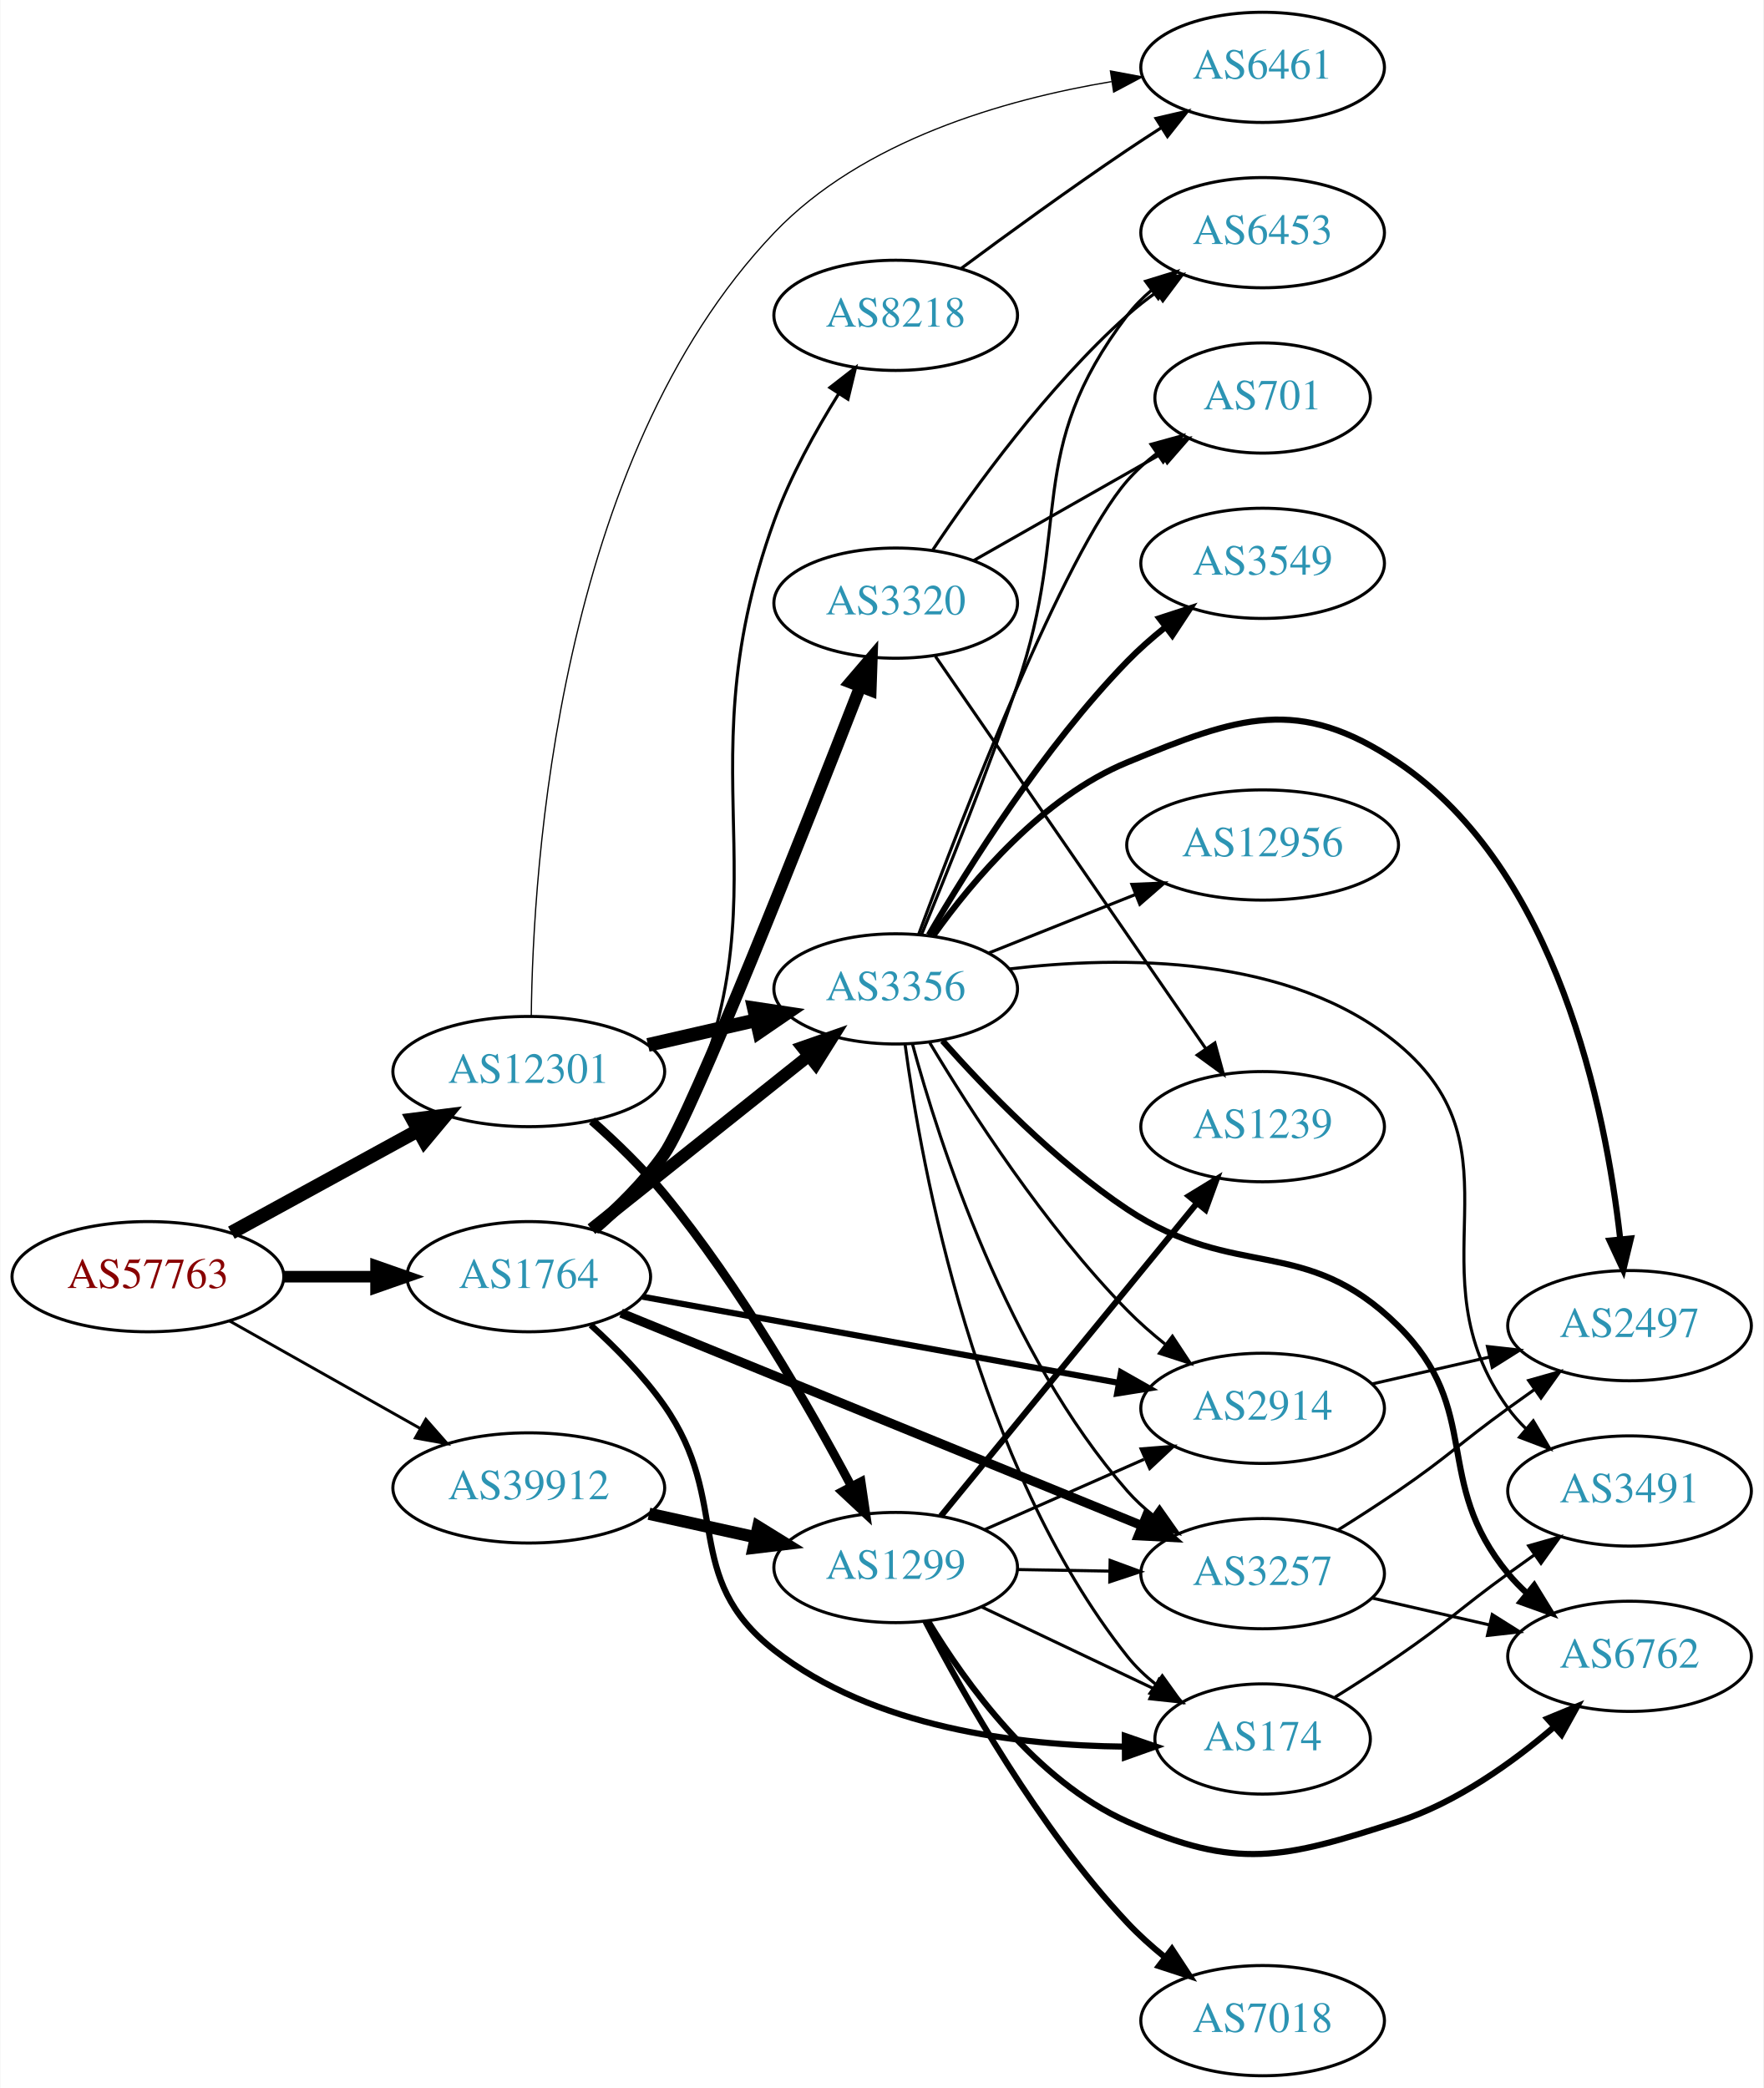
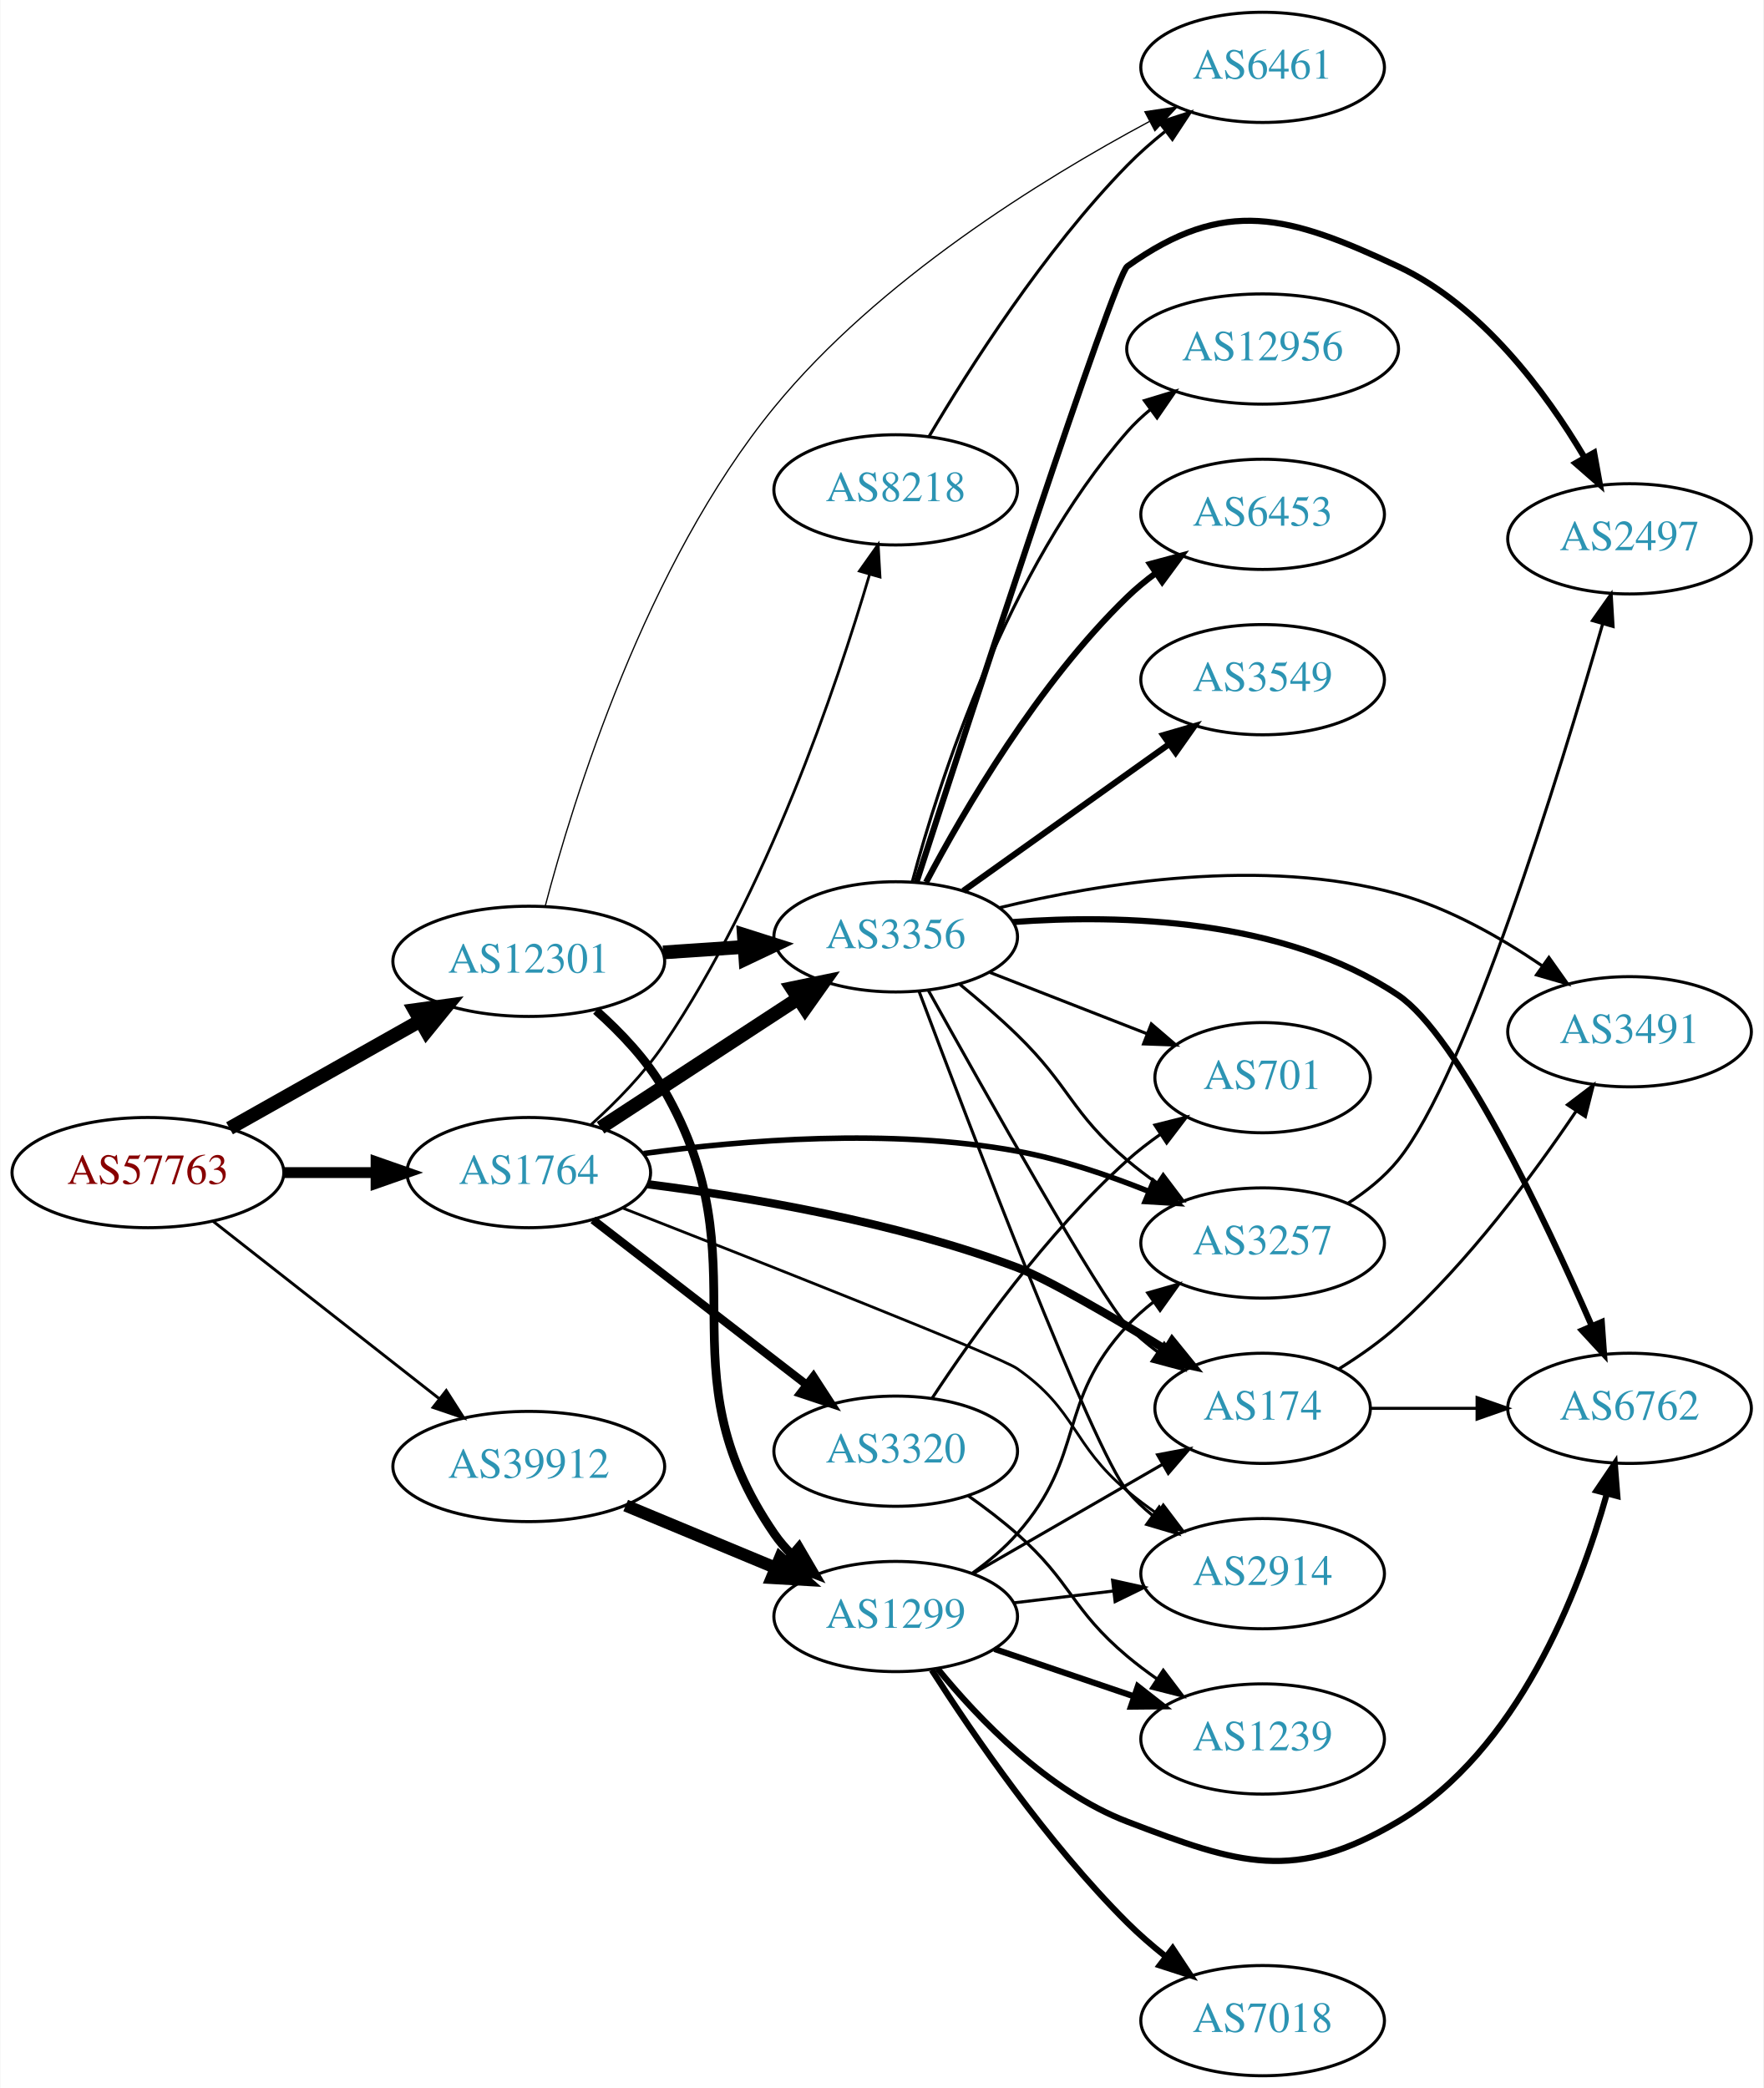
<svg xmlns="http://www.w3.org/2000/svg" xmlns:xlink="http://www.w3.org/1999/xlink" width="576pt" height="682pt" viewBox="0.00 0.00 575.76 682.00">
  <g id="graph0" class="graph" transform="scale(1 1) rotate(0) translate(4 678)">
    <polygon fill="white" stroke="none" points="-4,4 -4,-678 571.762,-678 571.762,4 -4,4" />
    <g id="node1" class="node">
      <g id="a_node1">
        <a xlink:href="/asn/57763" xlink:title="AS57763 ~ SelfNet Internet Ges.m.b.H. [AT]">
-           <ellipse fill="#ffffff" stroke="black" cx="44.196" cy="-261" rx="44.393" ry="18" />
-           <text text-anchor="middle" x="44.196" y="-257.3" font-family="Times,serif" font-size="14.00" fill="#880000">AS57763</text>
+           <ellipse fill="#ffffff" stroke="black" cx="44.196" cy="-295" rx="44.393" ry="18" />
+           <text text-anchor="middle" x="44.196" y="-291.3" font-family="Times,serif" font-size="14.00" fill="#880000">AS57763</text>
        </a>
      </g>
    </g>
    <g id="node2" class="node">
      <g id="a_node2">
        <a xlink:href="/asn/1764" xlink:title="AS1764 ~ NEXTLAYER-AS [AT]">
-           <ellipse fill="#ffffff" stroke="black" cx="168.588" cy="-261" rx="39.794" ry="18" />
-           <text text-anchor="middle" x="168.588" y="-257.3" font-family="Times,serif" font-size="14.00" fill="#2c94b3">AS1764</text>
+           <ellipse fill="#ffffff" stroke="black" cx="168.588" cy="-295" rx="39.794" ry="18" />
+           <text text-anchor="middle" x="168.588" y="-291.3" font-family="Times,serif" font-size="14.00" fill="#2c94b3">AS1764</text>
        </a>
      </g>
    </g>
    <g id="edge1" class="edge">
-       <path fill="none" stroke="black" stroke-width="3.789" d="M88.692,-261C98.381,-261 108.717,-261 118.61,-261" />
-       <polygon fill="black" stroke="black" stroke-width="3.789" points="118.713,-264.5 128.713,-261 118.713,-257.5 118.713,-264.5" />
+       <path fill="none" stroke="black" stroke-width="3.553" d="M88.692,-295C98.381,-295 108.717,-295 118.61,-295" />
+       <polygon fill="black" stroke="black" stroke-width="3.553" points="118.713,-298.5 128.713,-295 118.713,-291.5 118.713,-298.5" />
    </g>
    <g id="node3" class="node">
      <g id="a_node3">
        <a xlink:href="/asn/12301" xlink:title="AS12301 ~ Invitech ICT Services Kft. [HU]">
-           <ellipse fill="#ffffff" stroke="black" cx="168.588" cy="-328" rx="44.393" ry="18" />
-           <text text-anchor="middle" x="168.588" y="-324.3" font-family="Times,serif" font-size="14.00" fill="#2c94b3">AS12301</text>
+           <ellipse fill="#ffffff" stroke="black" cx="168.588" cy="-364" rx="44.393" ry="18" />
+           <text text-anchor="middle" x="168.588" y="-360.3" font-family="Times,serif" font-size="14.00" fill="#2c94b3">AS12301</text>
        </a>
      </g>
    </g>
    <g id="edge2" class="edge">
-       <path fill="none" stroke="black" stroke-width="4.5" d="M71.452,-275.373C89.279,-285.132 113.056,-298.148 132.503,-308.793" />
-       <polygon fill="black" stroke="black" stroke-width="4.5" points="130.713,-312.303 141.375,-313.651 134.494,-305.395 130.713,-312.303" />
+       <path fill="none" stroke="black" stroke-width="4.5" d="M70.853,-309.465C88.968,-319.677 113.44,-333.473 133.237,-344.634" />
+       <polygon fill="black" stroke="black" stroke-width="4.5" points="131.32,-348.073 141.965,-349.554 135.187,-341.213 131.32,-348.073" />
    </g>
    <g id="node4" class="node">
      <g id="a_node4">
        <a xlink:href="/asn/39912" xlink:title="AS39912 ~ oja.at GmbH [AT]">
-           <ellipse fill="#ffffff" stroke="black" cx="168.588" cy="-192" rx="44.393" ry="18" />
-           <text text-anchor="middle" x="168.588" y="-188.3" font-family="Times,serif" font-size="14.00" fill="#2c94b3">AS39912</text>
+           <ellipse fill="#ffffff" stroke="black" cx="168.588" cy="-199" rx="44.393" ry="18" />
+           <text text-anchor="middle" x="168.588" y="-195.3" font-family="Times,serif" font-size="14.00" fill="#2c94b3">AS39912</text>
        </a>
      </g>
    </g>
    <g id="edge3" class="edge">
-       <path fill="none" stroke="black" stroke-width="0.947" d="M70.853,-246.535C88.968,-236.323 113.44,-222.527 133.237,-211.366" />
-       <polygon fill="black" stroke="black" stroke-width="0.947" points="134.972,-214.406 141.965,-206.446 131.535,-208.308 134.972,-214.406" />
+       <path fill="none" stroke="black" stroke-width="0.947" d="M65.407,-279.148C85.604,-263.306 116.824,-238.818 139.441,-221.078" />
+       <polygon fill="black" stroke="black" stroke-width="0.947" points="141.639,-223.802 147.348,-214.876 137.319,-218.294 141.639,-223.802" />
    </g>
    <g id="node5" class="node">
      <g id="a_node5">
-         <a xlink:href="/asn/3257" xlink:title="AS3257 ~ GTT [DE]">
-           <ellipse fill="#ffffff" stroke="black" cx="408.273" cy="-164" rx="39.794" ry="18" />
-           <text text-anchor="middle" x="408.273" y="-160.3" font-family="Times,serif" font-size="14.00" fill="#2c94b3">AS3257</text>
+         <a xlink:href="/asn/3356" xlink:title="AS3356 ~ Level 3 Parent, LLC [US]">
+           <ellipse fill="#ffffff" stroke="black" cx="288.431" cy="-372" rx="39.794" ry="18" />
+           <text text-anchor="middle" x="288.431" y="-368.3" font-family="Times,serif" font-size="14.00" fill="#2c94b3">AS3356</text>
        </a>
      </g>
    </g>
    <g id="edge4" class="edge">
-       <path fill="none" stroke="black" stroke-width="3" d="M198.733,-249.106C241.527,-231.642 321.419,-199.038 368.927,-179.649" />
-       <polygon fill="black" stroke="black" stroke-width="3" points="370.326,-182.859 378.262,-175.84 367.681,-176.378 370.326,-182.859" />
+       <path fill="none" stroke="black" stroke-width="4.5" d="M192.031,-309.664C210.297,-321.599 236.273,-338.573 256.509,-351.795" />
+       <polygon fill="black" stroke="black" stroke-width="4.5" points="254.547,-355.216 265.072,-357.39 258.854,-348.624 254.547,-355.216" />
    </g>
    <g id="node6" class="node">
      <g id="a_node6">
-         <a xlink:href="/asn/3356" xlink:title="AS3356 ~ Level 3 Parent, LLC [US]">
-           <ellipse fill="#ffffff" stroke="black" cx="288.431" cy="-355" rx="39.794" ry="18" />
-           <text text-anchor="middle" x="288.431" y="-351.3" font-family="Times,serif" font-size="14.00" fill="#2c94b3">AS3356</text>
+         <a xlink:href="/asn/3257" xlink:title="AS3257 ~ GTT [DE]">
+           <ellipse fill="#ffffff" stroke="black" cx="408.273" cy="-272" rx="39.794" ry="18" />
+           <text text-anchor="middle" x="408.273" y="-268.3" font-family="Times,serif" font-size="14.00" fill="#2c94b3">AS3257</text>
        </a>
      </g>
    </g>
    <g id="edge5" class="edge">
-       <path fill="none" stroke="black" stroke-width="4" d="M189.048,-276.522C208.408,-291.966 238.29,-315.802 260.043,-333.153" />
-       <polygon fill="black" stroke="black" stroke-width="4" points="257.942,-335.955 267.943,-339.455 262.308,-330.483 257.942,-335.955" />
+       <path fill="none" stroke="black" stroke-width="1.8" d="M206.099,-301.216C238.428,-305.631 286.762,-309.563 328.077,-302 342.624,-299.337 357.966,-294.135 371.233,-288.801" />
+       <polygon fill="black" stroke="black" stroke-width="1.8" points="372.612,-292.018 380.485,-284.928 369.909,-285.561 372.612,-292.018" />
    </g>
    <g id="node7" class="node">
      <g id="a_node7">
-         <a xlink:href="/asn/8218" xlink:title="AS8218 ~ legacy Neotelecoms [FR]">
-           <ellipse fill="#ffffff" stroke="black" cx="288.431" cy="-575" rx="39.794" ry="18" />
-           <text text-anchor="middle" x="288.431" y="-571.3" font-family="Times,serif" font-size="14.00" fill="#2c94b3">AS8218</text>
+         <a xlink:href="/asn/174" xlink:title="AS174 ~ Cogent Communications [US]">
+           <ellipse fill="#ffffff" stroke="black" cx="408.273" cy="-218" rx="35.194" ry="18" />
+           <text text-anchor="middle" x="408.273" y="-214.3" font-family="Times,serif" font-size="14.00" fill="#2c94b3">AS174</text>
        </a>
      </g>
    </g>
    <g id="edge6" class="edge">
-       <path fill="none" stroke="black" d="M190.92,-275.926C199,-282.668 207.512,-291.302 212.784,-301 257.389,-383.039 216.967,-420.207 248.784,-508 253.998,-522.386 262.228,-537.24 269.755,-549.295" />
-       <polygon fill="black" stroke="black" points="266.952,-551.407 275.313,-557.914 272.835,-547.613 266.952,-551.407" />
+       <path fill="none" stroke="black" stroke-width="2.7" d="M207.38,-291.194C240.112,-287.063 288.32,-278.951 328.077,-264 337.899,-260.306 358.646,-248.193 376.441,-237.324" />
+       <polygon fill="black" stroke="black" stroke-width="2.7" points="378.725,-240.029 385.405,-231.805 375.054,-234.068 378.725,-240.029" />
    </g>
    <g id="node8" class="node">
      <g id="a_node8">
-         <a xlink:href="/asn/3320" xlink:title="AS3320 ~ DTAG [DE]">
-           <ellipse fill="#ffffff" stroke="black" cx="288.431" cy="-481" rx="39.794" ry="18" />
-           <text text-anchor="middle" x="288.431" y="-477.3" font-family="Times,serif" font-size="14.00" fill="#2c94b3">AS3320</text>
+         <a xlink:href="/asn/8218" xlink:title="AS8218 ~ legacy Neotelecoms [FR]">
+           <ellipse fill="#ffffff" stroke="black" cx="288.431" cy="-518" rx="39.794" ry="18" />
+           <text text-anchor="middle" x="288.431" y="-514.3" font-family="Times,serif" font-size="14.00" fill="#2c94b3">AS8218</text>
        </a>
      </g>
    </g>
    <g id="edge7" class="edge">
-       <path fill="none" stroke="black" stroke-width="4" d="M189.881,-276.568C197.801,-283.408 206.475,-291.943 212.784,-301 221.95,-314.157 258.48,-406.549 276.817,-453.6" />
-       <polygon fill="black" stroke="black" stroke-width="4" points="273.654,-455.125 280.541,-463.176 280.178,-452.587 273.654,-455.125" />
+       <path fill="none" stroke="black" stroke-width="0.9" d="M188.979,-310.71C197.126,-318.049 206.215,-327.3 212.784,-337 246.323,-386.521 269.022,-453.476 279.938,-490.505" />
+       <polygon fill="black" stroke="black" stroke-width="0.9" points="276.575,-491.473 282.704,-500.116 283.302,-489.538 276.575,-491.473" />
    </g>
    <g id="node9" class="node">
      <g id="a_node9">
-         <a xlink:href="/asn/174" xlink:title="AS174 ~ Cogent Communications [US]">
-           <ellipse fill="#ffffff" stroke="black" cx="408.273" cy="-110" rx="35.194" ry="18" />
-           <text text-anchor="middle" x="408.273" y="-106.3" font-family="Times,serif" font-size="14.00" fill="#2c94b3">AS174</text>
+         <a xlink:href="/asn/3320" xlink:title="AS3320 ~ DTAG [DE]">
+           <ellipse fill="#ffffff" stroke="black" cx="288.431" cy="-204" rx="39.794" ry="18" />
+           <text text-anchor="middle" x="288.431" y="-200.3" font-family="Times,serif" font-size="14.00" fill="#2c94b3">AS3320</text>
        </a>
      </g>
    </g>
    <g id="edge8" class="edge">
-       <path fill="none" stroke="black" stroke-width="2" d="M188.834,-245.19C196.954,-237.833 206.062,-228.594 212.784,-219 235.157,-187.068 218.09,-163.042 248.784,-139 281.114,-113.677 328.487,-107.861 363.017,-107.506" />
-       <polygon fill="black" stroke="black" stroke-width="2" points="363.273,-111.008 373.29,-107.556 363.307,-104.008 363.273,-111.008" />
+       <path fill="none" stroke="black" stroke-width="2.7" d="M189.579,-279.563C208.709,-264.79 237.75,-242.365 259.229,-225.778" />
+       <polygon fill="black" stroke="black" stroke-width="2.7" points="261.567,-228.395 267.342,-219.513 257.288,-222.854 261.567,-228.395" />
    </g>
    <g id="node10" class="node">
      <g id="a_node10">
        <a xlink:href="/asn/2914" xlink:title="AS2914 ~ NTT America, Inc. [US]">
-           <ellipse fill="#ffffff" stroke="black" cx="408.273" cy="-218" rx="39.794" ry="18" />
-           <text text-anchor="middle" x="408.273" y="-214.3" font-family="Times,serif" font-size="14.00" fill="#2c94b3">AS2914</text>
+           <ellipse fill="#ffffff" stroke="black" cx="408.273" cy="-164" rx="39.794" ry="18" />
+           <text text-anchor="middle" x="408.273" y="-160.3" font-family="Times,serif" font-size="14.00" fill="#2c94b3">AS2914</text>
        </a>
      </g>
    </g>
    <g id="edge9" class="edge">
-       <path fill="none" stroke="black" stroke-width="2" d="M205.687,-254.469C247.341,-246.934 315.917,-234.527 361.338,-226.31" />
-       <polygon fill="black" stroke="black" stroke-width="2" points="362.007,-229.746 371.225,-224.522 360.761,-222.858 362.007,-229.746" />
-     </g>
-     <g id="edge30" class="edge">
-       <path fill="none" stroke="black" stroke-width="4.5" d="M207.523,-336.692C218.764,-339.267 231.176,-342.111 242.799,-344.774" />
-       <polygon fill="black" stroke="black" stroke-width="4.5" points="242.134,-348.661 252.761,-347.057 243.893,-340.985 242.134,-348.661" />
+       <path fill="none" stroke="black" stroke-width="0.9" d="M199.181,-283.448C243.488,-266.094 322.502,-234.904 328.077,-231 347.669,-217.281 345.758,-206.377 364.077,-191 367.115,-188.45 370.414,-185.965 373.789,-183.601" />
+       <polygon fill="black" stroke="black" stroke-width="0.9" points="375.832,-186.446 382.232,-178.002 371.963,-180.612 375.832,-186.446" />
+     </g>
+     <g id="edge26" class="edge">
+       <path fill="none" stroke="black" stroke-width="4.5" d="M212.465,-366.911C221.074,-367.495 230.177,-368.113 238.96,-368.709" />
+       <polygon fill="black" stroke="black" stroke-width="4.5" points="238.831,-372.647 249.075,-369.396 239.365,-364.79 238.831,-372.647" />
    </g>
    <g id="node18" class="node">
      <g id="a_node18">
        <a xlink:href="/asn/6461" xlink:title="AS6461 ~ Zayo Bandwidth [US]">
          <ellipse fill="#ffffff" stroke="black" cx="408.273" cy="-656" rx="39.794" ry="18" />
          <text text-anchor="middle" x="408.273" y="-652.3" font-family="Times,serif" font-size="14.00" fill="#2c94b3">AS6461</text>
        </a>
      </g>
    </g>
-     <g id="edge29" class="edge">
-       <path fill="none" stroke="black" stroke-width="0.409" d="M169.405,-346.121C169.918,-394.462 178.03,-527.838 248.784,-602 277.549,-632.149 323.794,-645.466 358.924,-651.347" />
-       <polygon fill="black" stroke="black" stroke-width="0.409" points="358.562,-654.833 368.975,-652.881 359.617,-647.913 358.562,-654.833" />
+     <g id="edge28" class="edge">
+       <path fill="none" stroke="black" stroke-width="0.409" d="M173.926,-381.915C183.006,-416.517 206.735,-493.649 248.784,-545 282.779,-586.514 336.051,-619.435 371.311,-638.326" />
+       <polygon fill="black" stroke="black" stroke-width="0.409" points="369.825,-641.499 380.306,-643.05 373.08,-635.301 369.825,-641.499" />
    </g>
    <g id="node20" class="node">
      <g id="a_node20">
        <a xlink:href="/asn/1299" xlink:title="AS1299 ~ Telia Carrier [EU]">
-           <ellipse fill="#ffffff" stroke="black" cx="288.431" cy="-166" rx="39.794" ry="18" />
-           <text text-anchor="middle" x="288.431" y="-162.3" font-family="Times,serif" font-size="14.00" fill="#2c94b3">AS1299</text>
-         </a>
-       </g>
-     </g>
-     <g id="edge28" class="edge">
-       <path fill="none" stroke="black" stroke-width="2.864" d="M189.192,-311.912C197.007,-304.992 205.788,-296.538 212.784,-288 237.624,-257.685 260.209,-218.375 273.878,-192.686" />
-       <polygon fill="black" stroke="black" stroke-width="2.864" points="277.122,-194.036 278.666,-183.554 270.922,-190.785 277.122,-194.036" />
-     </g>
-     <g id="edge37" class="edge">
-       <path fill="none" stroke="black" stroke-width="4" d="M207.848,-183.559C218.972,-181.104 231.22,-178.402 242.704,-175.868" />
-       <polygon fill="black" stroke="black" stroke-width="4" points="243.54,-179.268 252.551,-173.696 242.032,-172.432 243.54,-179.268" />
+           <ellipse fill="#ffffff" stroke="black" cx="288.431" cy="-150" rx="39.794" ry="18" />
+           <text text-anchor="middle" x="288.431" y="-146.3" font-family="Times,serif" font-size="14.00" fill="#2c94b3">AS1299</text>
+         </a>
+       </g>
+     </g>
+     <g id="edge27" class="edge">
+       <path fill="none" stroke="black" stroke-width="2.864" d="M190.565,-347.94C198.59,-340.801 207.158,-331.796 212.784,-322 245.858,-264.422 211.173,-231.722 248.784,-177 250.436,-174.597 252.376,-172.34 254.493,-170.235" />
+       <polygon fill="black" stroke="black" stroke-width="2.864" points="256.859,-172.817 262.206,-163.671 252.322,-167.486 256.859,-172.817" />
+     </g>
+     <g id="edge35" class="edge">
+       <path fill="none" stroke="black" stroke-width="4" d="M200.242,-186.254C215.152,-180.054 233.225,-172.539 249.043,-165.962" />
+       <polygon fill="black" stroke="black" stroke-width="4" points="250.662,-169.08 258.551,-162.008 247.974,-162.616 250.662,-169.08" />
+     </g>
+     <g id="edge18" class="edge">
+       <path fill="none" stroke="black" d="M309.216,-356.629C315.433,-351.536 322.204,-345.706 328.077,-340 345.471,-323.103 345.6,-314.704 364.077,-299 367.099,-296.432 370.388,-293.935 373.757,-291.563" />
+       <polygon fill="black" stroke="black" points="375.802,-294.406 382.192,-285.955 371.927,-288.577 375.802,-294.406" />
+     </g>
+     <g id="edge17" class="edge">
+       <path fill="none" stroke="black" d="M299.063,-354.572C317.217,-321.888 355.449,-253.867 364.077,-245 367.061,-241.934 370.459,-239.062 374.009,-236.422" />
+       <polygon fill="black" stroke="black" points="376.136,-239.208 382.444,-230.695 372.204,-233.417 376.136,-239.208" />
+     </g>
+     <g id="edge16" class="edge">
+       <path fill="none" stroke="black" d="M296.034,-354.269C312.13,-311.316 352.888,-204.24 364.077,-191 366.503,-188.129 369.315,-185.468 372.316,-183.025" />
+       <polygon fill="black" stroke="black" points="374.505,-185.761 380.572,-177.075 370.412,-180.082 374.505,-185.761" />
    </g>
    <g id="node11" class="node">
      <g id="a_node11">
-         <a xlink:href="/asn/6762" xlink:title="AS6762 ~ TELECOM ITALIA SPARKLE S.p.A. [IT]">
-           <ellipse fill="#ffffff" stroke="black" cx="528.116" cy="-137" rx="39.794" ry="18" />
-           <text text-anchor="middle" x="528.116" y="-133.3" font-family="Times,serif" font-size="14.00" fill="#2c94b3">AS6762</text>
+         <a xlink:href="/asn/2497" xlink:title="AS2497 ~ Internet Initiative Japan Inc. [JP]">
+           <ellipse fill="#ffffff" stroke="black" cx="528.116" cy="-502" rx="39.794" ry="18" />
+           <text text-anchor="middle" x="528.116" y="-498.3" font-family="Times,serif" font-size="14.00" fill="#2c94b3">AS2497</text>
        </a>
      </g>
    </g>
    <g id="edge10" class="edge">
-       <path fill="none" stroke="black" d="M443.993,-156.045C455.993,-153.296 469.613,-150.175 482.306,-147.267" />
-       <polygon fill="black" stroke="black" points="483.272,-150.636 492.238,-144.991 481.708,-143.813 483.272,-150.636" />
+       <path fill="none" stroke="black" stroke-width="2" d="M295.259,-390.004C312.08,-441.836 359.78,-587.924 364.077,-591 396.025,-613.863 416.867,-607.607 452.469,-591 479.852,-578.227 500.752,-549.92 513.377,-528.637" />
+       <polygon fill="black" stroke="black" stroke-width="2" points="516.544,-530.148 518.433,-519.722 510.455,-526.694 516.544,-530.148" />
    </g>
    <g id="node12" class="node">
      <g id="a_node12">
-         <a xlink:href="/asn/2497" xlink:title="AS2497 ~ Internet Initiative Japan Inc. [JP]">
-           <ellipse fill="#ffffff" stroke="black" cx="528.116" cy="-245" rx="39.794" ry="18" />
-           <text text-anchor="middle" x="528.116" y="-241.3" font-family="Times,serif" font-size="14.00" fill="#2c94b3">AS2497</text>
+         <a xlink:href="/asn/6762" xlink:title="AS6762 ~ TELECOM ITALIA SPARKLE S.p.A. [IT]">
+           <ellipse fill="#ffffff" stroke="black" cx="528.116" cy="-218" rx="39.794" ry="18" />
+           <text text-anchor="middle" x="528.116" y="-214.3" font-family="Times,serif" font-size="14.00" fill="#2c94b3">AS6762</text>
        </a>
      </g>
    </g>
    <g id="edge11" class="edge">
-       <path fill="none" stroke="black" d="M432.822,-178.216C439.264,-182.24 446.197,-186.699 452.469,-191 468.964,-202.311 472.27,-206.271 488.469,-218 491.272,-220.029 494.204,-222.125 497.145,-224.21" />
-       <polygon fill="black" stroke="black" points="495.167,-227.097 505.359,-229.991 499.196,-221.373 495.167,-227.097" />
-     </g>
-     <g id="edge19" class="edge">
-       <path fill="none" stroke="black" d="M293.876,-337.087C302.642,-304.748 324.798,-235.817 364.077,-191 366.555,-188.173 369.4,-185.541 372.423,-183.117" />
-       <polygon fill="black" stroke="black" points="374.609,-185.856 380.708,-177.193 370.538,-180.162 374.609,-185.856" />
-     </g>
-     <g id="edge21" class="edge">
-       <path fill="none" stroke="black" d="M291.482,-336.965C296.84,-296.982 314.453,-199.505 364.077,-137 366.737,-133.649 369.935,-130.601 373.371,-127.86" />
-       <polygon fill="black" stroke="black" points="375.509,-130.636 381.683,-122.026 371.487,-124.906 375.509,-130.636" />
-     </g>
-     <g id="edge16" class="edge">
-       <path fill="none" stroke="black" d="M299.567,-337.376C312.705,-315.424 337.142,-277.467 364.077,-250 367.82,-246.183 372.051,-242.472 376.364,-239.011" />
-       <polygon fill="black" stroke="black" points="378.816,-241.543 384.651,-232.7 374.575,-235.973 378.816,-241.543" />
-     </g>
-     <g id="edge13" class="edge">
-       <path fill="none" stroke="black" stroke-width="2" d="M303.725,-338.046C317.794,-322.184 340.536,-298.65 364.077,-283 399.689,-259.327 422.048,-275.052 452.469,-245 480.496,-217.314 463.405,-194.394 488.469,-164 490.325,-161.75 492.412,-159.604 494.631,-157.576" />
-       <polygon fill="black" stroke="black" stroke-width="2" points="496.979,-160.177 502.535,-151.156 492.566,-154.744 496.979,-160.177" />
-     </g>
-     <g id="edge12" class="edge">
-       <path fill="none" stroke="black" stroke-width="2" d="M300.701,-372.388C313.552,-390.442 336.403,-417.608 364.077,-429 400.405,-443.955 419.885,-450.945 452.469,-429 504.55,-393.925 520.309,-315.615 525.066,-273.349" />
-       <polygon fill="black" stroke="black" stroke-width="2" points="528.57,-273.48 526.075,-263.183 521.605,-272.789 528.57,-273.48" />
+       <path fill="none" stroke="black" stroke-width="2" d="M326.713,-376.831C362.074,-379.432 415.196,-378.003 452.469,-353 472.139,-339.806 500.261,-280.402 515.767,-244.939" />
+       <polygon fill="black" stroke="black" stroke-width="2" points="519.036,-246.198 519.788,-235.63 512.61,-243.422 519.036,-246.198" />
    </g>
    <g id="node13" class="node">
      <g id="a_node13">
-         <a xlink:href="/asn/3549" xlink:title="AS3549 ~ Level 3 Parent, LLC [US]">
-           <ellipse fill="#ffffff" stroke="black" cx="408.273" cy="-494" rx="39.794" ry="18" />
-           <text text-anchor="middle" x="408.273" y="-490.3" font-family="Times,serif" font-size="14.00" fill="#2c94b3">AS3549</text>
-         </a>
-       </g>
-     </g>
-     <g id="edge14" class="edge">
-       <path fill="none" stroke="black" stroke-width="2" d="M299.27,-372.588C312.278,-394.915 336.767,-433.901 364.077,-462 367.803,-465.834 372.025,-469.554 376.333,-473.019" />
-       <polygon fill="black" stroke="black" stroke-width="2" points="374.543,-476.056 384.618,-479.333 378.785,-470.488 374.543,-476.056" />
+         <a xlink:href="/asn/6453" xlink:title="AS6453 ~ TATA COMMUNICATIONS (AMERICA) INC [US]">
+           <ellipse fill="#ffffff" stroke="black" cx="408.273" cy="-510" rx="39.794" ry="18" />
+           <text text-anchor="middle" x="408.273" y="-506.3" font-family="Times,serif" font-size="14.00" fill="#2c94b3">AS6453</text>
+         </a>
+       </g>
+     </g>
+     <g id="edge12" class="edge">
+       <path fill="none" stroke="black" stroke-width="2" d="M298.347,-389.82C310.709,-413.251 334.865,-454.747 364.077,-483 366.928,-485.757 370.105,-488.377 373.408,-490.823" />
+       <polygon fill="black" stroke="black" stroke-width="2" points="371.526,-493.776 381.758,-496.523 375.473,-487.994 371.526,-493.776" />
    </g>
    <g id="node14" class="node">
      <g id="a_node14">
-         <a xlink:href="/asn/12956" xlink:title="AS12956 ~ TELXIUS [ES]">
-           <ellipse fill="#ffffff" stroke="black" cx="408.273" cy="-402" rx="44.393" ry="18" />
-           <text text-anchor="middle" x="408.273" y="-398.3" font-family="Times,serif" font-size="14.00" fill="#2c94b3">AS12956</text>
-         </a>
-       </g>
-     </g>
-     <g id="edge15" class="edge">
-       <path fill="none" stroke="black" d="M318.863,-366.739C333.316,-372.503 350.958,-379.539 366.67,-385.806" />
-       <polygon fill="black" stroke="black" points="365.572,-389.136 376.157,-389.59 368.166,-382.634 365.572,-389.136" />
+         <a xlink:href="/asn/3549" xlink:title="AS3549 ~ Level 3 Parent, LLC [US]">
+           <ellipse fill="#ffffff" stroke="black" cx="408.273" cy="-456" rx="39.794" ry="18" />
+           <text text-anchor="middle" x="408.273" y="-452.3" font-family="Times,serif" font-size="14.00" fill="#2c94b3">AS3549</text>
+         </a>
+       </g>
+     </g>
+     <g id="edge13" class="edge">
+       <path fill="none" stroke="black" stroke-width="2" d="M310.499,-387.018C329.235,-400.373 356.826,-420.04 377.758,-434.961" />
+       <polygon fill="black" stroke="black" stroke-width="2" points="375.816,-437.875 385.991,-440.829 379.879,-432.175 375.816,-437.875" />
    </g>
    <g id="node15" class="node">
      <g id="a_node15">
        <a xlink:href="/asn/701" xlink:title="AS701 ~ UUNET [US]">
-           <ellipse fill="#ffffff" stroke="black" cx="408.273" cy="-548" rx="35.194" ry="18" />
-           <text text-anchor="middle" x="408.273" y="-544.3" font-family="Times,serif" font-size="14.00" fill="#2c94b3">AS701</text>
-         </a>
-       </g>
-     </g>
-     <g id="edge17" class="edge">
-       <path fill="none" stroke="black" d="M295.916,-372.785C309.936,-410.58 343.46,-497.367 364.077,-521 366.89,-524.224 370.182,-527.193 373.672,-529.89" />
-       <polygon fill="black" stroke="black" points="371.825,-532.868 382.041,-535.676 375.806,-527.11 371.825,-532.868" />
+           <ellipse fill="#ffffff" stroke="black" cx="408.273" cy="-326" rx="35.194" ry="18" />
+           <text text-anchor="middle" x="408.273" y="-322.3" font-family="Times,serif" font-size="14.00" fill="#2c94b3">AS701</text>
+         </a>
+       </g>
+     </g>
+     <g id="edge14" class="edge">
+       <path fill="none" stroke="black" d="M319.167,-360.392C334.785,-354.296 354.061,-346.771 370.598,-340.316" />
+       <polygon fill="black" stroke="black" points="371.927,-343.555 379.97,-336.658 369.381,-337.034 371.927,-343.555" />
    </g>
    <g id="node16" class="node">
      <g id="a_node16">
        <a xlink:href="/asn/3491" xlink:title="AS3491 ~ PCCW Global, Inc. [US]">
-           <ellipse fill="#ffffff" stroke="black" cx="528.116" cy="-191" rx="39.794" ry="18" />
-           <text text-anchor="middle" x="528.116" y="-187.3" font-family="Times,serif" font-size="14.00" fill="#2c94b3">AS3491</text>
-         </a>
-       </g>
-     </g>
-     <g id="edge18" class="edge">
-       <path fill="none" stroke="black" d="M325.557,-361.511C361.816,-365.871 417.211,-366.308 452.469,-337 494.962,-301.679 456.033,-262.734 488.469,-218 490.181,-215.639 492.165,-213.413 494.312,-211.329" />
-       <polygon fill="black" stroke="black" points="496.674,-213.916 502.081,-204.805 492.172,-208.555 496.674,-213.916" />
+           <ellipse fill="#ffffff" stroke="black" cx="528.116" cy="-341" rx="39.794" ry="18" />
+           <text text-anchor="middle" x="528.116" y="-337.3" font-family="Times,serif" font-size="14.00" fill="#2c94b3">AS3491</text>
+         </a>
+       </g>
+     </g>
+     <g id="edge15" class="edge">
+       <path fill="none" stroke="black" d="M322.229,-381.492C355.608,-389.612 408.539,-398.217 452.469,-386 469.332,-381.31 486.195,-371.672 499.616,-362.515" />
+       <polygon fill="black" stroke="black" points="501.781,-365.27 507.904,-356.623 497.725,-359.565 501.781,-365.27" />
    </g>
    <g id="node17" class="node">
      <g id="a_node17">
-         <a xlink:href="/asn/6453" xlink:title="AS6453 ~ TATA COMMUNICATIONS (AMERICA) INC [US]">
-           <ellipse fill="#ffffff" stroke="black" cx="408.273" cy="-602" rx="39.794" ry="18" />
-           <text text-anchor="middle" x="408.273" y="-598.3" font-family="Times,serif" font-size="14.00" fill="#2c94b3">AS6453</text>
-         </a>
-       </g>
+         <a xlink:href="/asn/12956" xlink:title="AS12956 ~ TELXIUS [ES]">
+           <ellipse fill="#ffffff" stroke="black" cx="408.273" cy="-564" rx="44.393" ry="18" />
+           <text text-anchor="middle" x="408.273" y="-560.3" font-family="Times,serif" font-size="14.00" fill="#2c94b3">AS12956</text>
+         </a>
+       </g>
+     </g>
+     <g id="edge19" class="edge">
+       <path fill="none" stroke="black" d="M293.847,-390.022C302.567,-422.559 324.651,-491.912 364.077,-537 366.359,-539.609 368.954,-542.052 371.713,-544.318" />
+       <polygon fill="black" stroke="black" points="369.662,-547.154 379.8,-550.23 373.793,-541.503 369.662,-547.154" />
+     </g>
+     <g id="edge25" class="edge">
+       <path fill="none" stroke="black" d="M436.125,-284.951C442.117,-288.813 448.008,-293.509 452.469,-299 474.969,-326.695 505.203,-425.154 519.287,-474.042" />
+       <polygon fill="black" stroke="black" points="516.006,-475.3 522.117,-483.955 522.737,-473.378 516.006,-475.3" />
+     </g>
+     <g id="edge21" class="edge">
+       <path fill="none" stroke="black" d="M443.675,-218C454.499,-218 466.667,-218 478.294,-218" />
+       <polygon fill="black" stroke="black" points="478.325,-221.5 488.325,-218 478.324,-214.5 478.325,-221.5" />
    </g>
    <g id="edge20" class="edge">
-       <path fill="none" stroke="black" d="M296.862,-372.72C304.995,-392.402 318.193,-425.206 328.077,-454 346.295,-507.068 330.092,-530.356 364.077,-575 366.354,-577.991 369.065,-580.732 372.004,-583.226" />
-       <polygon fill="black" stroke="black" points="370.046,-586.13 380.173,-589.245 374.198,-580.495 370.046,-586.13" />
+       <path fill="none" stroke="black" d="M433.202,-230.885C439.783,-234.965 446.692,-239.785 452.469,-245 475.541,-265.825 496.763,-294.445 510.632,-315.009" />
+       <polygon fill="black" stroke="black" points="507.852,-317.149 516.289,-323.557 513.689,-313.286 507.852,-317.149" />
    </g>
    <g id="edge22" class="edge">
-       <path fill="none" stroke="black" d="M309.761,-590.277C324.623,-601.304 345.368,-616.407 364.077,-629 367.626,-631.389 371.377,-633.839 375.125,-636.242" />
-       <polygon fill="black" stroke="black" points="373.451,-639.325 383.774,-641.712 377.193,-633.409 373.451,-639.325" />
-     </g>
-     <g id="edge23" class="edge">
-       <path fill="none" stroke="black" d="M313.848,-494.882C331.657,-505.008 355.959,-518.825 375.313,-529.829" />
-       <polygon fill="black" stroke="black" points="373.667,-532.919 384.09,-534.819 377.127,-526.834 373.667,-532.919" />
-     </g>
-     <g id="edge25" class="edge">
-       <path fill="none" stroke="black" d="M300.573,-498.417C313.98,-518.482 337.969,-551.675 364.077,-575 367.035,-577.642 370.282,-580.187 373.626,-582.588" />
-       <polygon fill="black" stroke="black" points="371.776,-585.562 382.029,-588.232 375.679,-579.751 371.776,-585.562" />
+       <path fill="none" stroke="black" d="M299.305,-535.416C312.35,-557.525 336.876,-596.137 364.077,-624 367.812,-627.825 372.038,-631.541 376.348,-635.004" />
+       <polygon fill="black" stroke="black" points="374.559,-638.041 384.635,-641.317 378.801,-632.473 374.559,-638.041" />
+     </g>
+     <g id="edge24" class="edge">
+       <path fill="none" stroke="black" d="M300.296,-221.252C313.619,-241.5 337.703,-275.315 364.077,-299 367.425,-302.006 371.148,-304.884 374.965,-307.565" />
+       <polygon fill="black" stroke="black" points="373.085,-310.518 383.362,-313.096 376.936,-304.673 373.085,-310.518" />
    </g>
    <g id="node19" class="node">
      <g id="a_node19">
        <a xlink:href="/asn/1239" xlink:title="AS1239 ~ Sprint [US]">
-           <ellipse fill="#ffffff" stroke="black" cx="408.273" cy="-310" rx="39.794" ry="18" />
-           <text text-anchor="middle" x="408.273" y="-306.3" font-family="Times,serif" font-size="14.00" fill="#2c94b3">AS1239</text>
-         </a>
-       </g>
-     </g>
-     <g id="edge24" class="edge">
-       <path fill="none" stroke="black" d="M301.379,-463.663C322.254,-433.37 365.454,-370.684 389.73,-335.457" />
-       <polygon fill="black" stroke="black" points="392.677,-337.349 395.469,-327.129 386.913,-333.377 392.677,-337.349" />
-     </g>
-     <g id="edge26" class="edge">
-       <path fill="none" stroke="black" d="M431.926,-123.657C438.617,-127.825 445.905,-132.499 452.469,-137 468.964,-148.311 472.27,-152.271 488.469,-164 491.272,-166.029 494.204,-168.125 497.145,-170.21" />
-       <polygon fill="black" stroke="black" points="495.167,-173.097 505.359,-175.991 499.196,-167.373 495.167,-173.097" />
-     </g>
-     <g id="edge27" class="edge">
-       <path fill="none" stroke="black" d="M443.993,-225.955C455.993,-228.704 469.613,-231.825 482.306,-234.733" />
-       <polygon fill="black" stroke="black" points="481.708,-238.187 492.238,-237.009 483.272,-231.364 481.708,-238.187" />
+           <ellipse fill="#ffffff" stroke="black" cx="408.273" cy="-110" rx="39.794" ry="18" />
+           <text text-anchor="middle" x="408.273" y="-106.3" font-family="Times,serif" font-size="14.00" fill="#2c94b3">AS1239</text>
+         </a>
+       </g>
+     </g>
+     <g id="edge23" class="edge">
+       <path fill="none" stroke="black" d="M312.158,-189.411C317.558,-185.6 323.171,-181.337 328.077,-177 345.997,-161.159 345.758,-152.377 364.077,-137 367.115,-134.45 370.414,-131.965 373.789,-129.601" />
+       <polygon fill="black" stroke="black" points="375.832,-132.446 382.232,-124.002 371.963,-126.612 375.832,-132.446" />
+     </g>
+     <g id="edge32" class="edge">
+       <path fill="none" stroke="black" d="M313.368,-164.071C318.609,-167.842 323.849,-172.217 328.077,-177 350.727,-202.62 340.78,-219.968 364.077,-245 366.638,-247.751 369.539,-250.333 372.597,-252.726" />
+       <polygon fill="black" stroke="black" points="370.742,-255.701 380.931,-258.606 374.777,-249.981 370.742,-255.701" />
+     </g>
+     <g id="edge29" class="edge">
+       <path fill="none" stroke="black" d="M313.562,-163.925C331.467,-174.256 356.048,-188.441 375.543,-199.69" />
+       <polygon fill="black" stroke="black" points="373.964,-202.82 384.375,-204.787 377.463,-196.757 373.964,-202.82" />
    </g>
    <g id="edge34" class="edge">
-       <path fill="none" stroke="black" d="M328.343,-165.34C337.897,-165.177 348.246,-165.002 358.209,-164.833" />
-       <polygon fill="black" stroke="black" points="358.462,-168.329 368.402,-164.66 358.344,-161.33 358.462,-168.329" />
-     </g>
-     <g id="edge36" class="edge">
-       <path fill="none" stroke="black" d="M316.466,-153.152C333.093,-145.251 354.568,-135.046 372.459,-126.544" />
-       <polygon fill="black" stroke="black" points="374.446,-129.475 381.976,-122.021 371.442,-123.152 374.446,-129.475" />
-     </g>
-     <g id="edge32" class="edge">
-       <path fill="none" stroke="black" d="M317.358,-178.323C332.947,-185.202 352.583,-193.867 369.525,-201.343" />
-       <polygon fill="black" stroke="black" points="368.577,-204.75 379.138,-205.585 371.403,-198.346 368.577,-204.75" />
-     </g>
-     <g id="edge35" class="edge">
-       <path fill="none" stroke="black" stroke-width="2" d="M299.069,-148.376C311.212,-128.232 334.16,-96.33 364.077,-83 399.962,-67.011 415.094,-70.898 452.469,-83 471.55,-89.178 489.848,-102.259 503.552,-113.999" />
-       <polygon fill="black" stroke="black" stroke-width="2" points="501.267,-116.651 511.061,-120.694 505.926,-111.426 501.267,-116.651" />
+       <path fill="none" stroke="black" d="M327.041,-154.468C337.352,-155.693 348.669,-157.038 359.47,-158.321" />
+       <polygon fill="black" stroke="black" points="359.273,-161.822 369.616,-159.526 360.099,-154.871 359.273,-161.822" />
    </g>
    <g id="edge31" class="edge">
-       <path fill="none" stroke="black" stroke-width="2" d="M303.179,-182.8C323.736,-207.92 362.625,-255.441 386.611,-284.752" />
-       <polygon fill="black" stroke="black" stroke-width="2" points="384.205,-287.338 393.247,-292.86 389.622,-282.905 384.205,-287.338" />
+       <path fill="none" stroke="black" stroke-width="2" d="M302.072,-133.005C315.404,-116.645 338.058,-92.965 364.077,-83 400.764,-68.95 418.63,-63.043 452.469,-83 491.604,-106.079 511.651,-157.852 520.723,-190.156" />
+       <polygon fill="black" stroke="black" stroke-width="2" points="517.358,-191.122 523.293,-199.899 524.127,-189.337 517.358,-191.122" />
+     </g>
+     <g id="edge33" class="edge">
+       <path fill="none" stroke="black" stroke-width="2" d="M320.701,-139.386C334.685,-134.639 351.355,-128.981 366.317,-123.902" />
+       <polygon fill="black" stroke="black" stroke-width="2" points="367.513,-127.192 375.857,-120.664 365.263,-120.564 367.513,-127.192" />
    </g>
    <g id="node21" class="node">
      <g id="a_node21">
        <a xlink:href="/asn/7018" xlink:title="AS7018 ~ AT&amp;T Services, Inc. [US]">
          <ellipse fill="#ffffff" stroke="black" cx="408.273" cy="-18" rx="39.794" ry="18" />
          <text text-anchor="middle" x="408.273" y="-14.3" font-family="Times,serif" font-size="14.00" fill="#2c94b3">AS7018</text>
        </a>
      </g>
    </g>
-     <g id="edge33" class="edge">
-       <path fill="none" stroke="black" stroke-width="2" d="M298.092,-148.518C310.512,-124.551 335.106,-80.943 364.077,-50 367.731,-46.097 371.912,-42.339 376.202,-38.856" />
-       <polygon fill="black" stroke="black" stroke-width="2" points="378.657,-41.385 384.476,-32.531 374.405,-35.824 378.657,-41.385" />
+     <g id="edge30" class="edge">
+       <path fill="none" stroke="black" stroke-width="2" d="M300.21,-132.527C313.631,-111.563 337.987,-75.995 364.077,-50 367.864,-46.227 372.119,-42.54 376.443,-39.09" />
+       <polygon fill="black" stroke="black" stroke-width="2" points="378.894,-41.623 384.738,-32.786 374.659,-36.05 378.894,-41.623" />
    </g>
  </g>
</svg>
